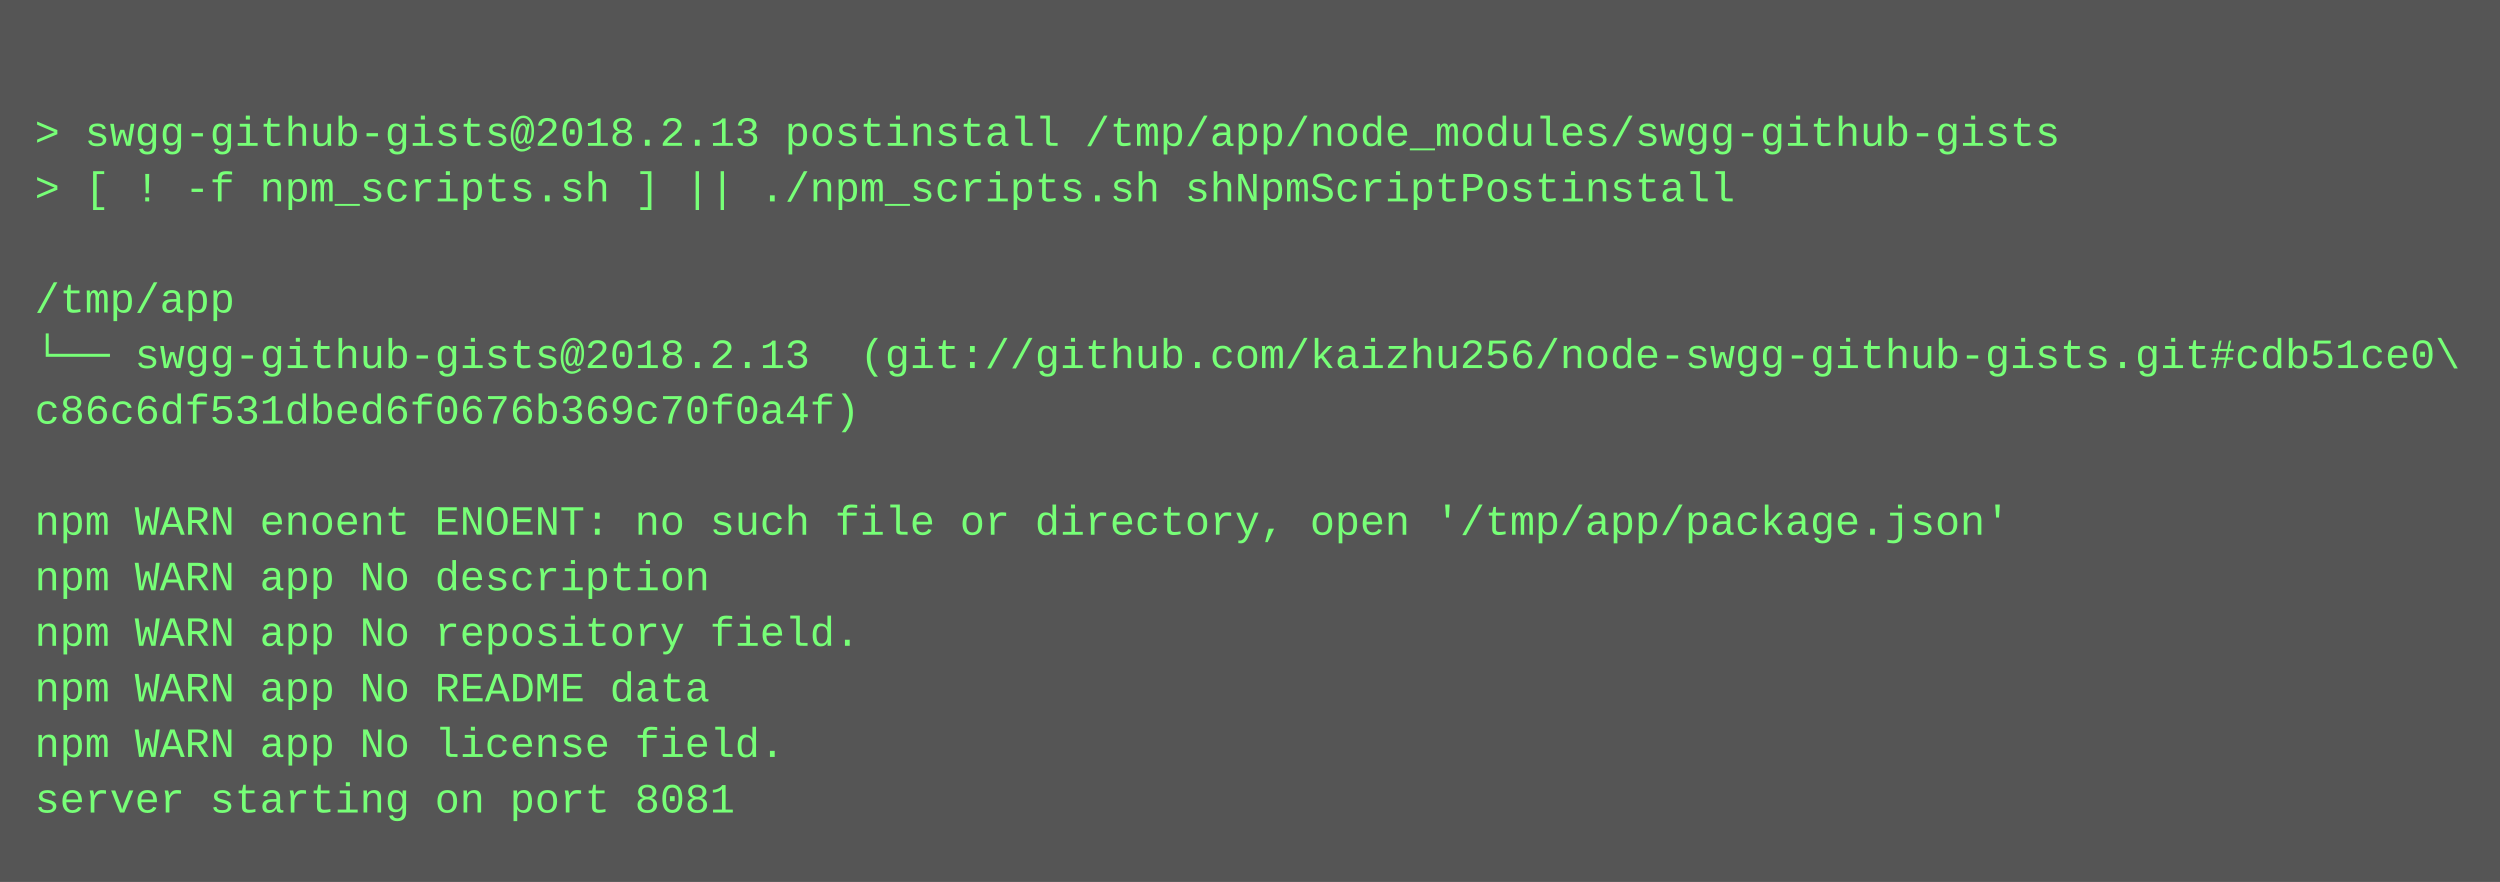
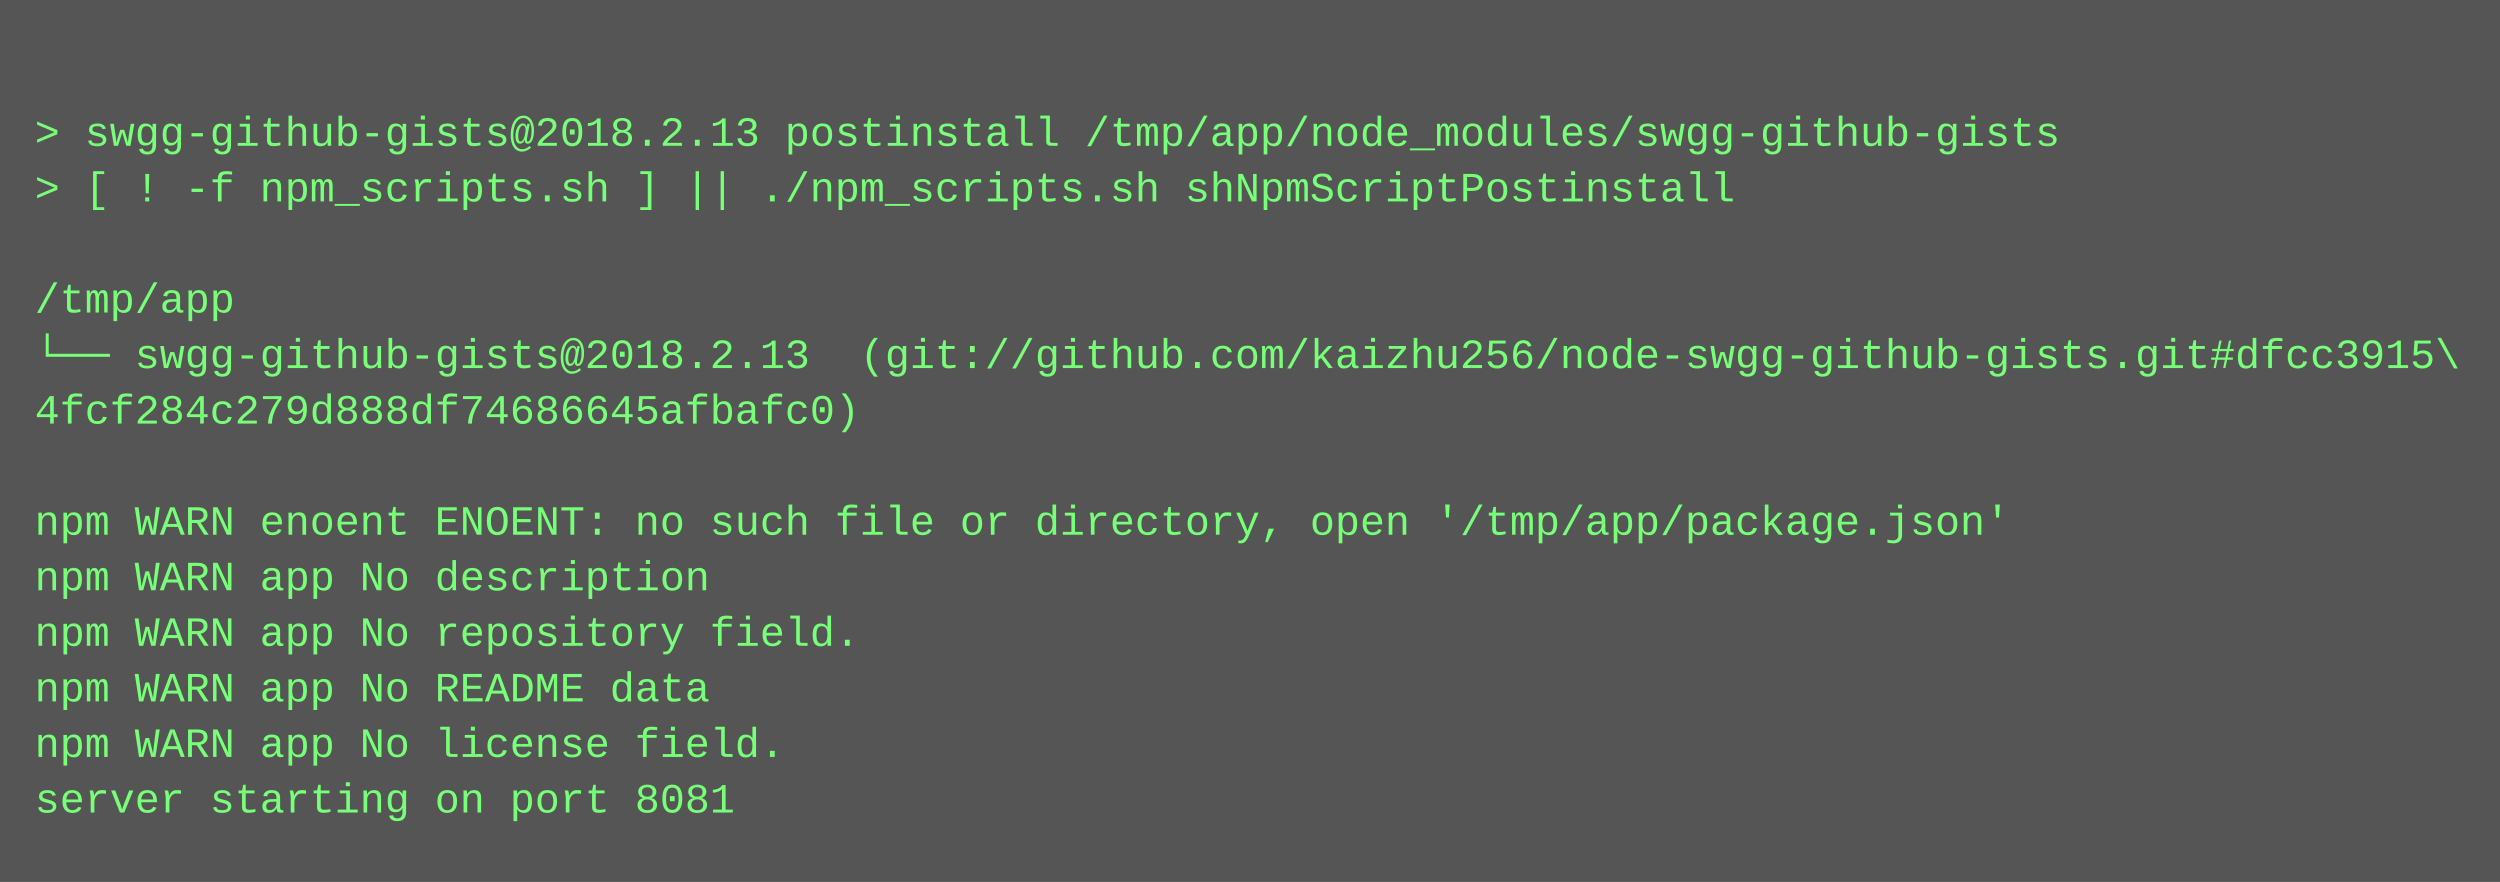
<svg xmlns="http://www.w3.org/2000/svg" height="254" width="720">
  <rect height="254" fill="#555" width="720" />
  <text fill="#7f7" font-family="Courier New" font-size="12" xml:space="preserve">
    <tspan x="10" y="26" />
    <tspan x="10" y="42">&gt; swgg-github-gists@2018.2.13 postinstall /tmp/app/node_modules/swgg-github-gists</tspan>
    <tspan x="10" y="58">&gt; [ ! -f npm_scripts.sh ] || ./npm_scripts.sh shNpmScriptPostinstall</tspan>
    <tspan x="10" y="74" />
    <tspan x="10" y="90">/tmp/app</tspan>
-     <tspan x="10" y="106">└── swgg-github-gists@2018.2.13  (git://github.com/kaizhu256/node-swgg-github-gists.git#cdb51ce0\</tspan>
-     <tspan x="10" y="122">c86c6df531dbed6f0676b369c70f0a4f)</tspan>
+     <tspan x="10" y="106">└── swgg-github-gists@2018.2.13  (git://github.com/kaizhu256/node-swgg-github-gists.git#dfcc3915\</tspan>
+     <tspan x="10" y="122">4fcf284c279d888df74686645afbafc0)</tspan>
    <tspan x="10" y="138" />
    <tspan x="10" y="154">npm WARN enoent ENOENT: no such file or directory, open '/tmp/app/package.json'</tspan>
    <tspan x="10" y="170">npm WARN app No description</tspan>
    <tspan x="10" y="186">npm WARN app No repository field.</tspan>
    <tspan x="10" y="202">npm WARN app No README data</tspan>
    <tspan x="10" y="218">npm WARN app No license field.</tspan>
    <tspan x="10" y="234">server starting on port 8081</tspan>
  </text>
</svg>
